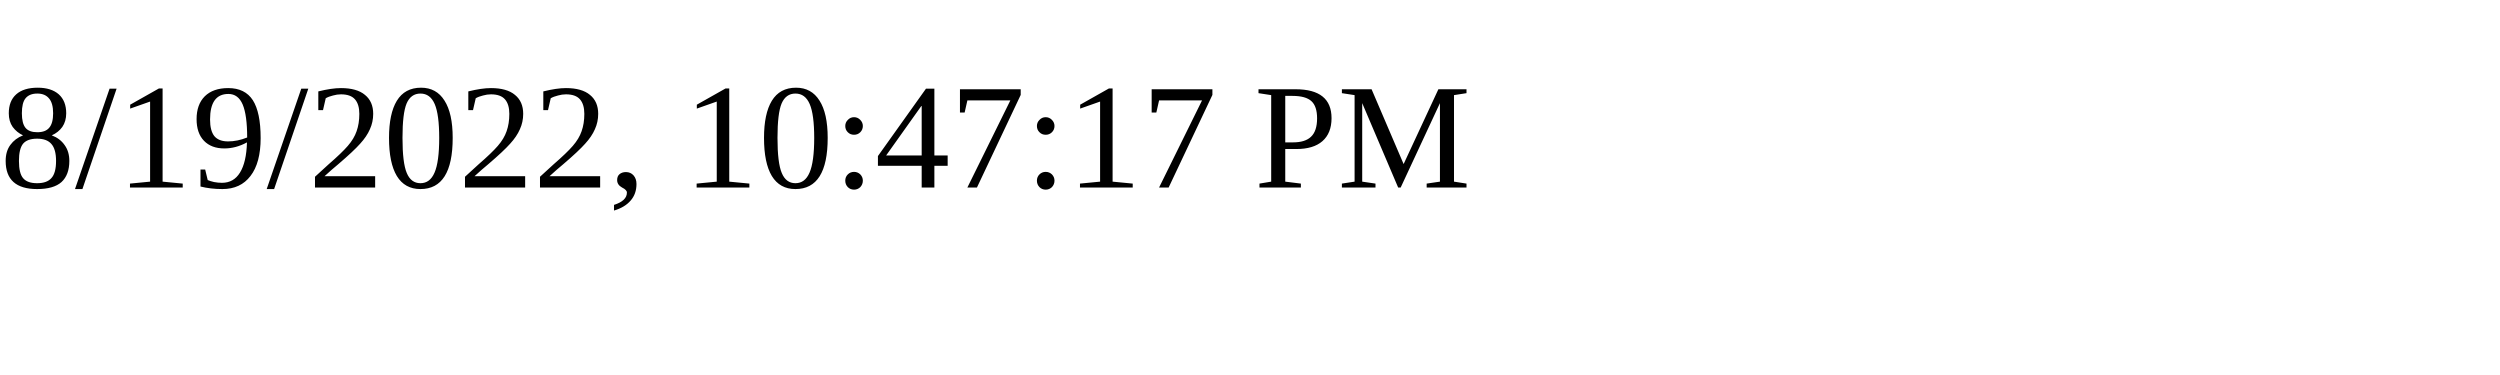
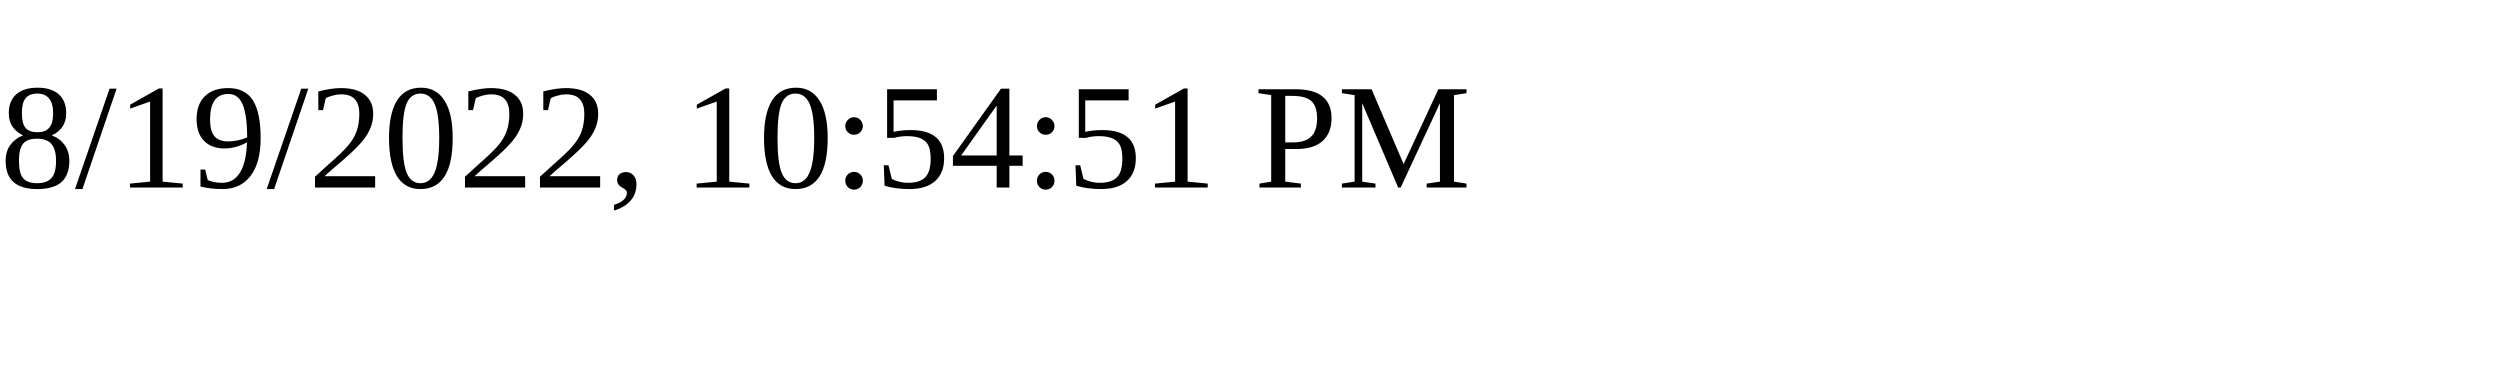
<svg xmlns="http://www.w3.org/2000/svg" height="30" width="200">
-   <text x="0" y="15">8/19/2022, 10:47:17 PM</text>
+   <text x="0" y="15">8/19/2022, 10:54:51 PM</text>
</svg>
